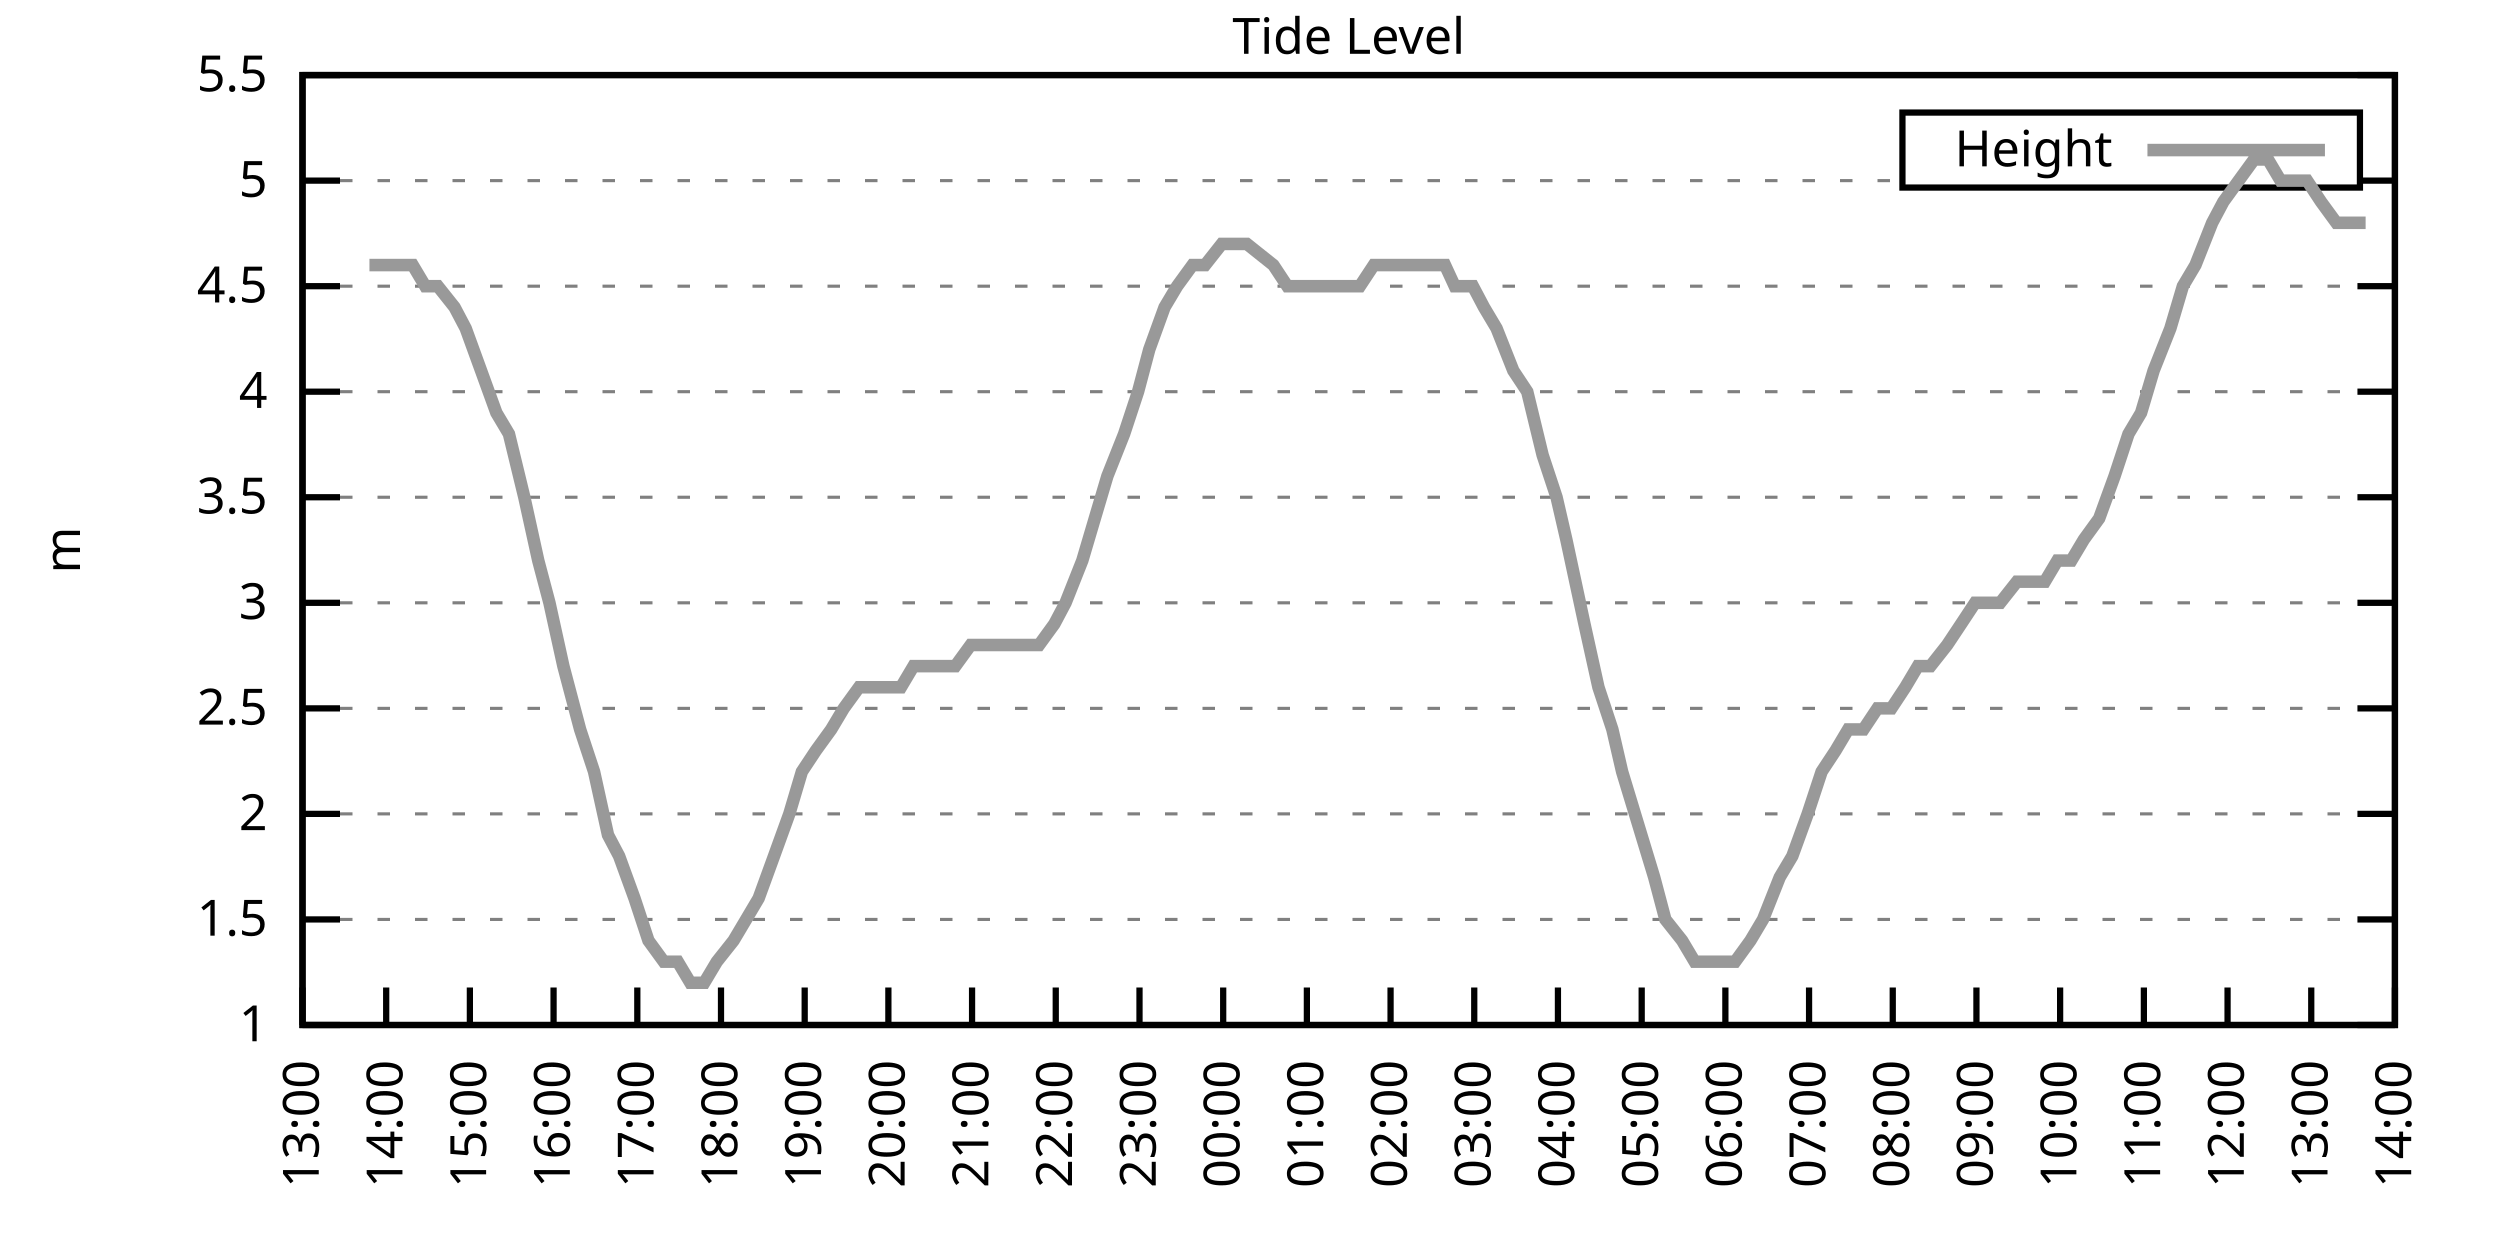
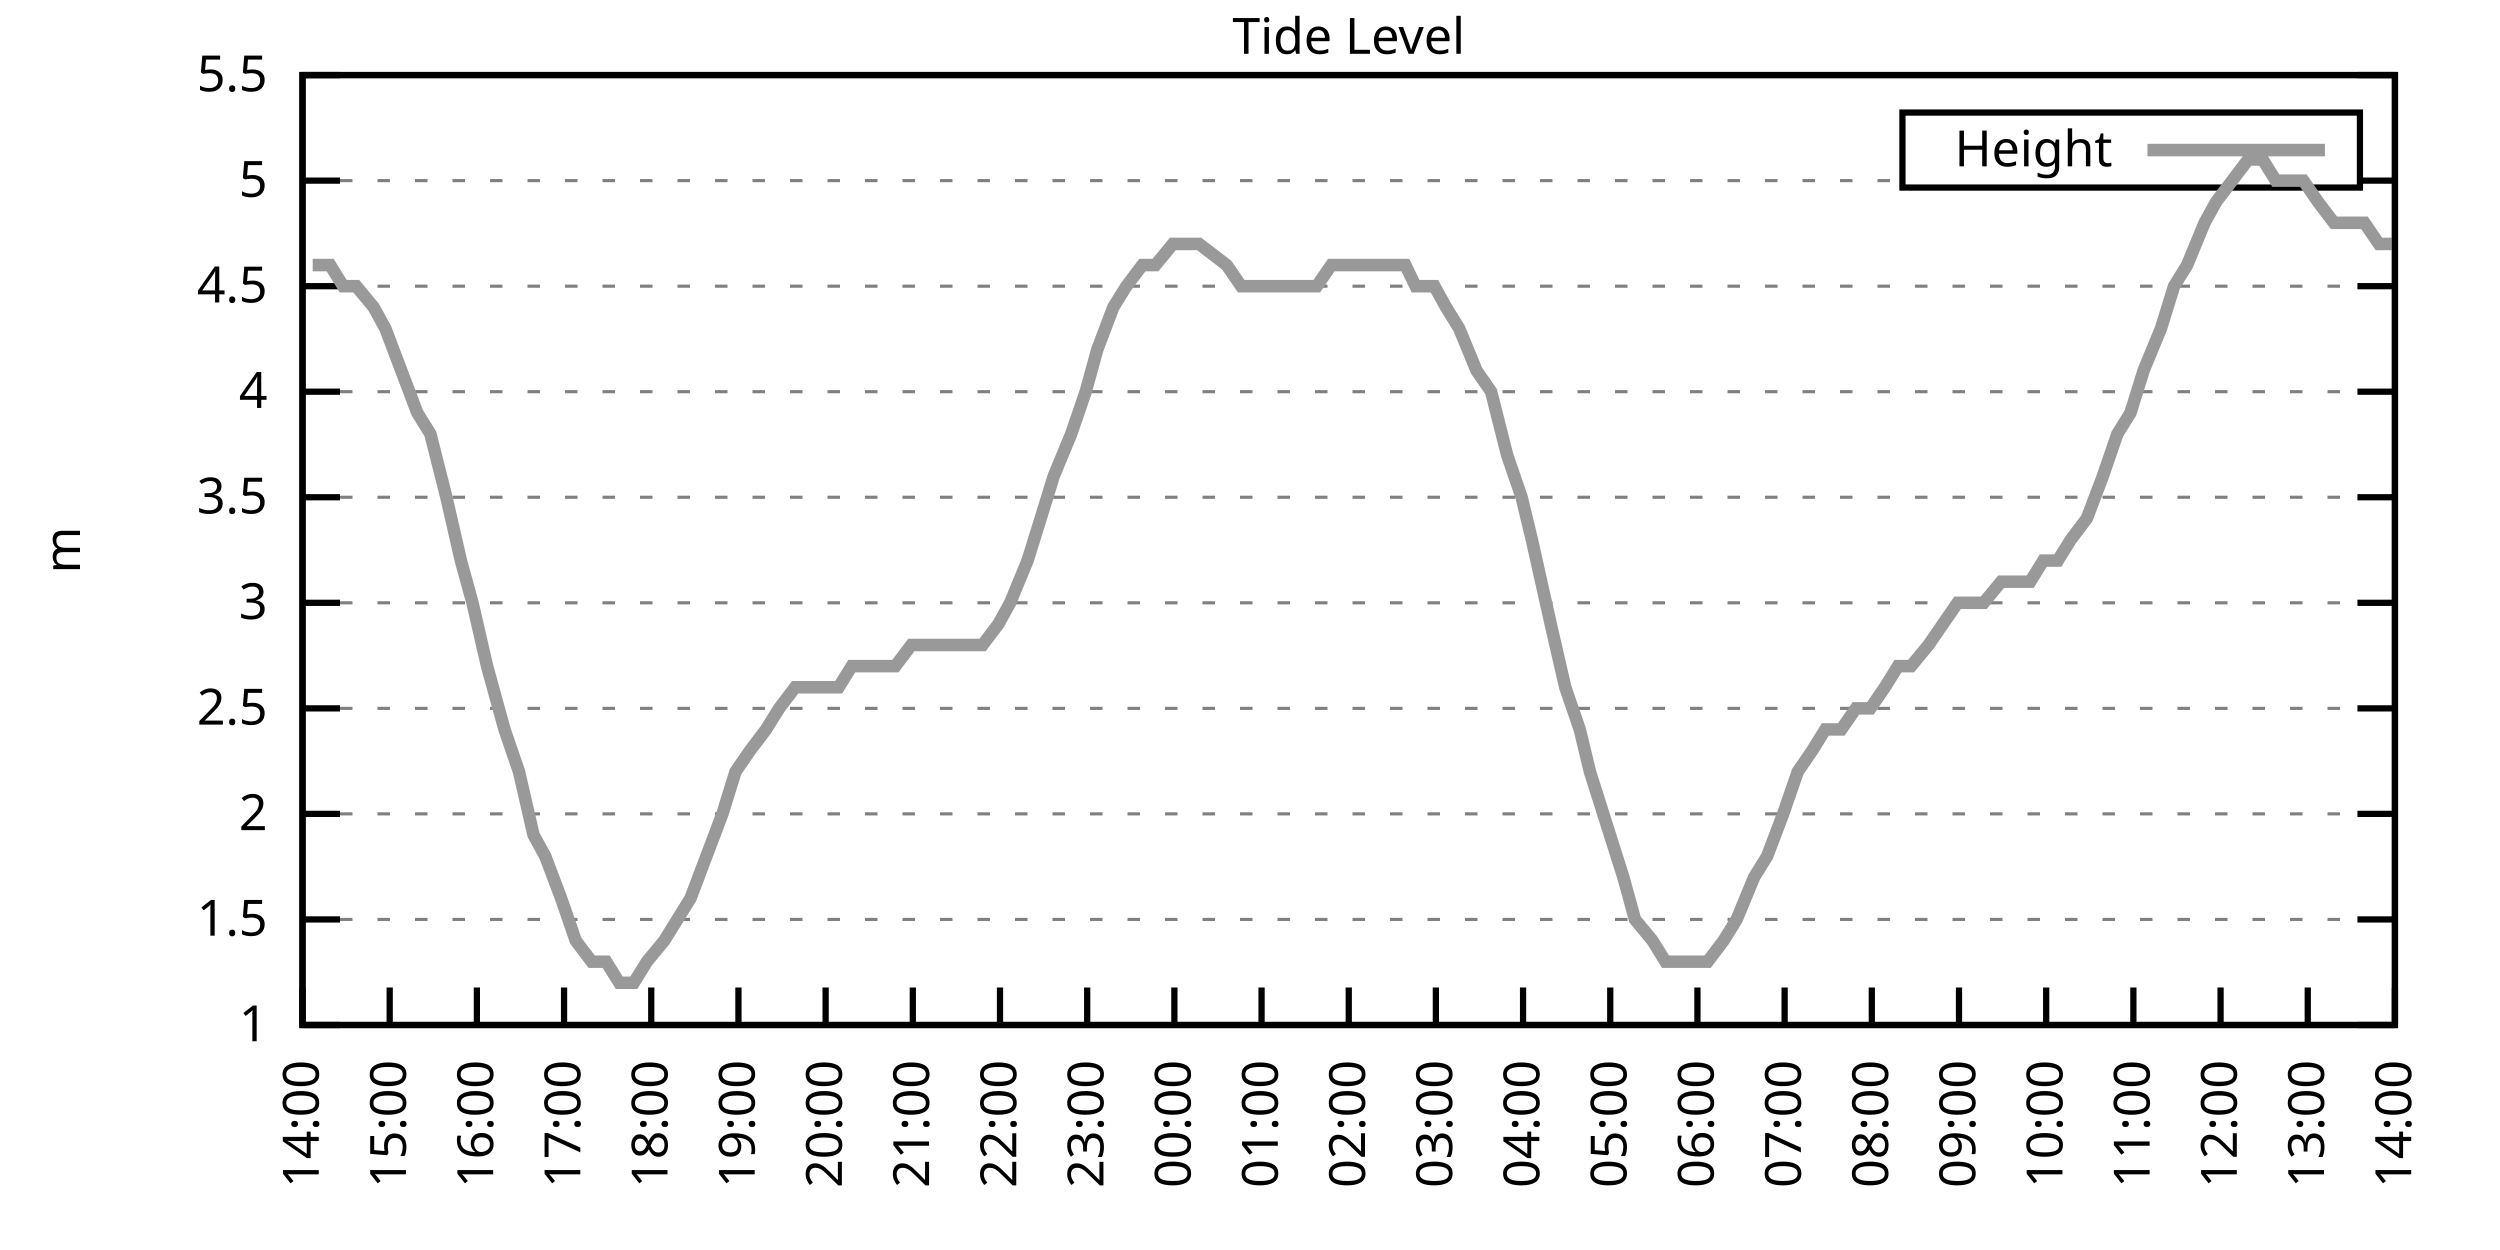
<svg xmlns="http://www.w3.org/2000/svg" xmlns:xlink="http://www.w3.org/1999/xlink" width="400" height="200" viewBox="0 0 400 200">
  <g id="gnuplot_canvas">
    <rect x="0" y="0" width="400" height="200" fill="none" />
    <defs>
      <circle id="gpDot" r="0.5" stroke-width="0.5" stroke="currentColor" />
      <path id="gpPt0" stroke-width="0.333" stroke="currentColor" d="M-1,0 h2 M0,-1 v2" />
      <path id="gpPt1" stroke-width="0.333" stroke="currentColor" d="M-1,-1 L1,1 M1,-1 L-1,1" />
      <path id="gpPt2" stroke-width="0.333" stroke="currentColor" d="M-1,0 L1,0 M0,-1 L0,1 M-1,-1 L1,1 M-1,1 L1,-1" />
      <rect id="gpPt3" stroke-width="0.333" stroke="currentColor" x="-1" y="-1" width="2" height="2" />
      <rect id="gpPt4" stroke-width="0.333" stroke="currentColor" fill="currentColor" x="-1" y="-1" width="2" height="2" />
      <circle id="gpPt5" stroke-width="0.333" stroke="currentColor" cx="0" cy="0" r="1" />
      <use xlink:href="#gpPt5" id="gpPt6" fill="currentColor" stroke="none" />
      <path id="gpPt7" stroke-width="0.333" stroke="currentColor" d="M0,-1.33 L-1.33,0.67 L1.33,0.67 z" />
      <use xlink:href="#gpPt7" id="gpPt8" fill="currentColor" stroke="none" />
      <use xlink:href="#gpPt7" id="gpPt9" stroke="currentColor" transform="rotate(180)" />
      <use xlink:href="#gpPt9" id="gpPt10" fill="currentColor" stroke="none" />
      <use xlink:href="#gpPt3" id="gpPt11" stroke="currentColor" transform="rotate(45)" />
      <use xlink:href="#gpPt11" id="gpPt12" fill="currentColor" stroke="none" />
      <path id="gpPt13" stroke-width="0.333" stroke="currentColor" d="M0,1.330 L1.265,0.411 L0.782,-1.067 L-0.782,-1.076 L-1.265,0.411 z" />
      <use xlink:href="#gpPt13" id="gpPt14" fill="currentColor" stroke="none" />
      <filter id="textbox" filterUnits="objectBoundingBox" x="0" y="0" height="1" width="1">
        <feFlood flood-color="white" flood-opacity="1" result="bgnd" />
        <feComposite in="SourceGraphic" in2="bgnd" operator="atop" />
      </filter>
      <filter id="greybox" filterUnits="objectBoundingBox" x="0" y="0" height="1" width="1">
        <feFlood flood-color="lightgrey" flood-opacity="1" result="grey" />
        <feComposite in="SourceGraphic" in2="grey" operator="atop" />
      </filter>
    </defs>
    <g fill="none" color="white" stroke="currentColor" stroke-width="1.00" stroke-linecap="butt" stroke-linejoin="miter">
</g>
    <g fill="none" color="black" stroke="currentColor" stroke-width="1.00" stroke-linecap="butt" stroke-linejoin="miter">
      <g stroke="none" shape-rendering="crispEdges">
        <polygon fill="rgb(255, 255, 255)" points="48.40,164.00 383.18,164.00 383.18,12.02 48.40,12.02 " />
      </g>
    </g>
    <g fill="none" color="black" stroke="currentColor" stroke-width="1.00" stroke-linecap="butt" stroke-linejoin="miter">
</g>
    <g fill="none" color="black" stroke="black" stroke-width="0.50" stroke-linecap="butt" stroke-linejoin="miter">
</g>
    <g fill="none" color="gray" stroke="currentColor" stroke-width="0.50" stroke-linecap="butt" stroke-linejoin="miter">
      <path stroke="gray" stroke-dasharray="2,4" class="gridline" d="M48.40,164.00 L383.19,164.00  " />
    </g>
    <g fill="none" color="gray" stroke="gray" stroke-width="1.00" stroke-linecap="butt" stroke-linejoin="miter">
</g>
    <g fill="none" color="black" stroke="currentColor" stroke-width="1.00" stroke-linecap="butt" stroke-linejoin="miter">
      <path stroke="black" d="M48.40,164.00 L54.40,164.00 M383.19,164.00 L377.19,164.00  " />
      <g transform="translate(42.80,166.60)" stroke="none" fill="black" font-family="Sans" font-size="8.00" text-anchor="end">
        <text>
          <tspan font-family="Sans"> 1</tspan>
        </text>
      </g>
    </g>
    <g fill="none" color="black" stroke="currentColor" stroke-width="1.00" stroke-linecap="butt" stroke-linejoin="miter">
</g>
    <g fill="none" color="black" stroke="black" stroke-width="0.50" stroke-linecap="butt" stroke-linejoin="miter">
</g>
    <g fill="none" color="gray" stroke="currentColor" stroke-width="0.50" stroke-linecap="butt" stroke-linejoin="miter">
      <path stroke="gray" stroke-dasharray="2,4" class="gridline" d="M48.40,147.11 L383.19,147.11  " />
    </g>
    <g fill="none" color="gray" stroke="gray" stroke-width="1.00" stroke-linecap="butt" stroke-linejoin="miter">
</g>
    <g fill="none" color="black" stroke="currentColor" stroke-width="1.00" stroke-linecap="butt" stroke-linejoin="miter">
      <path stroke="black" d="M48.40,147.11 L54.40,147.11 M383.19,147.11 L377.19,147.11  " />
      <g transform="translate(42.80,149.71)" stroke="none" fill="black" font-family="Sans" font-size="8.00" text-anchor="end">
        <text>
          <tspan font-family="Sans"> 1.5</tspan>
        </text>
      </g>
    </g>
    <g fill="none" color="black" stroke="currentColor" stroke-width="1.00" stroke-linecap="butt" stroke-linejoin="miter">
</g>
    <g fill="none" color="black" stroke="black" stroke-width="0.50" stroke-linecap="butt" stroke-linejoin="miter">
</g>
    <g fill="none" color="gray" stroke="currentColor" stroke-width="0.50" stroke-linecap="butt" stroke-linejoin="miter">
      <path stroke="gray" stroke-dasharray="2,4" class="gridline" d="M48.40,130.22 L383.19,130.22  " />
    </g>
    <g fill="none" color="gray" stroke="gray" stroke-width="1.00" stroke-linecap="butt" stroke-linejoin="miter">
</g>
    <g fill="none" color="black" stroke="currentColor" stroke-width="1.00" stroke-linecap="butt" stroke-linejoin="miter">
      <path stroke="black" d="M48.40,130.22 L54.40,130.22 M383.19,130.22 L377.19,130.22  " />
      <g transform="translate(42.80,132.82)" stroke="none" fill="black" font-family="Sans" font-size="8.00" text-anchor="end">
        <text>
          <tspan font-family="Sans"> 2</tspan>
        </text>
      </g>
    </g>
    <g fill="none" color="black" stroke="currentColor" stroke-width="1.00" stroke-linecap="butt" stroke-linejoin="miter">
</g>
    <g fill="none" color="black" stroke="black" stroke-width="0.50" stroke-linecap="butt" stroke-linejoin="miter">
</g>
    <g fill="none" color="gray" stroke="currentColor" stroke-width="0.50" stroke-linecap="butt" stroke-linejoin="miter">
      <path stroke="gray" stroke-dasharray="2,4" class="gridline" d="M48.40,113.34 L383.19,113.34  " />
    </g>
    <g fill="none" color="gray" stroke="gray" stroke-width="1.00" stroke-linecap="butt" stroke-linejoin="miter">
</g>
    <g fill="none" color="black" stroke="currentColor" stroke-width="1.00" stroke-linecap="butt" stroke-linejoin="miter">
      <path stroke="black" d="M48.40,113.34 L54.40,113.34 M383.19,113.34 L377.19,113.34  " />
      <g transform="translate(42.80,115.94)" stroke="none" fill="black" font-family="Sans" font-size="8.00" text-anchor="end">
        <text>
          <tspan font-family="Sans"> 2.5</tspan>
        </text>
      </g>
    </g>
    <g fill="none" color="black" stroke="currentColor" stroke-width="1.00" stroke-linecap="butt" stroke-linejoin="miter">
</g>
    <g fill="none" color="black" stroke="black" stroke-width="0.50" stroke-linecap="butt" stroke-linejoin="miter">
</g>
    <g fill="none" color="gray" stroke="currentColor" stroke-width="0.50" stroke-linecap="butt" stroke-linejoin="miter">
      <path stroke="gray" stroke-dasharray="2,4" class="gridline" d="M48.40,96.45 L383.19,96.45  " />
    </g>
    <g fill="none" color="gray" stroke="gray" stroke-width="1.00" stroke-linecap="butt" stroke-linejoin="miter">
</g>
    <g fill="none" color="black" stroke="currentColor" stroke-width="1.00" stroke-linecap="butt" stroke-linejoin="miter">
      <path stroke="black" d="M48.40,96.45 L54.40,96.45 M383.19,96.45 L377.19,96.45  " />
      <g transform="translate(42.80,99.05)" stroke="none" fill="black" font-family="Sans" font-size="8.00" text-anchor="end">
        <text>
          <tspan font-family="Sans"> 3</tspan>
        </text>
      </g>
    </g>
    <g fill="none" color="black" stroke="currentColor" stroke-width="1.00" stroke-linecap="butt" stroke-linejoin="miter">
</g>
    <g fill="none" color="black" stroke="black" stroke-width="0.50" stroke-linecap="butt" stroke-linejoin="miter">
</g>
    <g fill="none" color="gray" stroke="currentColor" stroke-width="0.50" stroke-linecap="butt" stroke-linejoin="miter">
      <path stroke="gray" stroke-dasharray="2,4" class="gridline" d="M48.40,79.56 L383.19,79.56  " />
    </g>
    <g fill="none" color="gray" stroke="gray" stroke-width="1.00" stroke-linecap="butt" stroke-linejoin="miter">
</g>
    <g fill="none" color="black" stroke="currentColor" stroke-width="1.00" stroke-linecap="butt" stroke-linejoin="miter">
      <path stroke="black" d="M48.40,79.56 L54.40,79.56 M383.19,79.56 L377.19,79.56  " />
      <g transform="translate(42.80,82.16)" stroke="none" fill="black" font-family="Sans" font-size="8.00" text-anchor="end">
        <text>
          <tspan font-family="Sans"> 3.5</tspan>
        </text>
      </g>
    </g>
    <g fill="none" color="black" stroke="currentColor" stroke-width="1.00" stroke-linecap="butt" stroke-linejoin="miter">
</g>
    <g fill="none" color="black" stroke="black" stroke-width="0.50" stroke-linecap="butt" stroke-linejoin="miter">
</g>
    <g fill="none" color="gray" stroke="currentColor" stroke-width="0.50" stroke-linecap="butt" stroke-linejoin="miter">
      <path stroke="gray" stroke-dasharray="2,4" class="gridline" d="M48.40,62.67 L383.19,62.67  " />
    </g>
    <g fill="none" color="gray" stroke="gray" stroke-width="1.00" stroke-linecap="butt" stroke-linejoin="miter">
</g>
    <g fill="none" color="black" stroke="currentColor" stroke-width="1.00" stroke-linecap="butt" stroke-linejoin="miter">
      <path stroke="black" d="M48.40,62.67 L54.40,62.67 M383.19,62.67 L377.19,62.67  " />
      <g transform="translate(42.80,65.27)" stroke="none" fill="black" font-family="Sans" font-size="8.00" text-anchor="end">
        <text>
          <tspan font-family="Sans"> 4</tspan>
        </text>
      </g>
    </g>
    <g fill="none" color="black" stroke="currentColor" stroke-width="1.00" stroke-linecap="butt" stroke-linejoin="miter">
</g>
    <g fill="none" color="black" stroke="black" stroke-width="0.50" stroke-linecap="butt" stroke-linejoin="miter">
</g>
    <g fill="none" color="gray" stroke="currentColor" stroke-width="0.50" stroke-linecap="butt" stroke-linejoin="miter">
      <path stroke="gray" stroke-dasharray="2,4" class="gridline" d="M48.40,45.79 L383.19,45.79  " />
    </g>
    <g fill="none" color="gray" stroke="gray" stroke-width="1.00" stroke-linecap="butt" stroke-linejoin="miter">
</g>
    <g fill="none" color="black" stroke="currentColor" stroke-width="1.00" stroke-linecap="butt" stroke-linejoin="miter">
      <path stroke="black" d="M48.40,45.79 L54.40,45.79 M383.19,45.79 L377.19,45.79  " />
      <g transform="translate(42.80,48.39)" stroke="none" fill="black" font-family="Sans" font-size="8.00" text-anchor="end">
        <text>
          <tspan font-family="Sans"> 4.5</tspan>
        </text>
      </g>
    </g>
    <g fill="none" color="black" stroke="currentColor" stroke-width="1.00" stroke-linecap="butt" stroke-linejoin="miter">
</g>
    <g fill="none" color="black" stroke="black" stroke-width="0.50" stroke-linecap="butt" stroke-linejoin="miter">
</g>
    <g fill="none" color="gray" stroke="currentColor" stroke-width="0.50" stroke-linecap="butt" stroke-linejoin="miter">
      <path stroke="gray" stroke-dasharray="2,4" class="gridline" d="M48.40,28.90 L304.39,28.90 M377.59,28.90 L383.19,28.90  " />
    </g>
    <g fill="none" color="gray" stroke="gray" stroke-width="1.00" stroke-linecap="butt" stroke-linejoin="miter">
</g>
    <g fill="none" color="black" stroke="currentColor" stroke-width="1.00" stroke-linecap="butt" stroke-linejoin="miter">
      <path stroke="black" d="M48.40,28.90 L54.40,28.90 M383.19,28.90 L377.19,28.90  " />
      <g transform="translate(42.80,31.50)" stroke="none" fill="black" font-family="Sans" font-size="8.00" text-anchor="end">
        <text>
          <tspan font-family="Sans"> 5</tspan>
        </text>
      </g>
    </g>
    <g fill="none" color="black" stroke="currentColor" stroke-width="1.00" stroke-linecap="butt" stroke-linejoin="miter">
</g>
    <g fill="none" color="black" stroke="black" stroke-width="0.50" stroke-linecap="butt" stroke-linejoin="miter">
</g>
    <g fill="none" color="gray" stroke="currentColor" stroke-width="0.50" stroke-linecap="butt" stroke-linejoin="miter">
      <path stroke="gray" stroke-dasharray="2,4" class="gridline" d="M48.40,12.01 L383.19,12.01  " />
    </g>
    <g fill="none" color="gray" stroke="gray" stroke-width="1.00" stroke-linecap="butt" stroke-linejoin="miter">
</g>
    <g fill="none" color="black" stroke="currentColor" stroke-width="1.00" stroke-linecap="butt" stroke-linejoin="miter">
      <path stroke="black" d="M48.40,12.01 L54.40,12.01 M383.19,12.01 L377.19,12.01  " />
      <g transform="translate(42.80,14.61)" stroke="none" fill="black" font-family="Sans" font-size="8.00" text-anchor="end">
        <text>
          <tspan font-family="Sans"> 5.5</tspan>
        </text>
      </g>
    </g>
    <g fill="none" color="black" stroke="currentColor" stroke-width="1.00" stroke-linecap="butt" stroke-linejoin="miter">
      <path stroke="black" d="M48.40,164.00 L48.40,158.00  " />
      <g transform="translate(51.00,169.60) rotate(270.00)" stroke="none" fill="black" font-family="Sans" font-size="8.00" text-anchor="end">
        <text>
-           <tspan font-family="Sans">13:00</tspan>
-         </text>
-       </g>
-     </g>
-     <g fill="none" color="black" stroke="currentColor" stroke-width="1.00" stroke-linecap="butt" stroke-linejoin="miter">
-       <path stroke="black" d="M61.79,164.00 L61.79,158.00  " />
-       <g transform="translate(64.39,169.60) rotate(270.00)" stroke="none" fill="black" font-family="Sans" font-size="8.00" text-anchor="end">
-         <text>
          <tspan font-family="Sans">14:00</tspan>
        </text>
      </g>
    </g>
    <g fill="none" color="black" stroke="currentColor" stroke-width="1.00" stroke-linecap="butt" stroke-linejoin="miter">
-       <path stroke="black" d="M75.18,164.00 L75.18,158.00  " />
-       <g transform="translate(77.78,169.60) rotate(270.00)" stroke="none" fill="black" font-family="Sans" font-size="8.00" text-anchor="end">
+       <path stroke="black" d="M62.35,164.00 L62.35,158.00  " />
+       <g transform="translate(64.95,169.60) rotate(270.00)" stroke="none" fill="black" font-family="Sans" font-size="8.00" text-anchor="end">
        <text>
          <tspan font-family="Sans">15:00</tspan>
        </text>
      </g>
    </g>
    <g fill="none" color="black" stroke="currentColor" stroke-width="1.00" stroke-linecap="butt" stroke-linejoin="miter">
-       <path stroke="black" d="M88.57,164.00 L88.57,158.00  " />
-       <g transform="translate(91.17,169.60) rotate(270.00)" stroke="none" fill="black" font-family="Sans" font-size="8.00" text-anchor="end">
+       <path stroke="black" d="M76.30,164.00 L76.30,158.00  " />
+       <g transform="translate(78.90,169.60) rotate(270.00)" stroke="none" fill="black" font-family="Sans" font-size="8.00" text-anchor="end">
        <text>
          <tspan font-family="Sans">16:00</tspan>
        </text>
      </g>
    </g>
    <g fill="none" color="black" stroke="currentColor" stroke-width="1.00" stroke-linecap="butt" stroke-linejoin="miter">
-       <path stroke="black" d="M101.97,164.00 L101.97,158.00  " />
-       <g transform="translate(104.57,169.60) rotate(270.00)" stroke="none" fill="black" font-family="Sans" font-size="8.00" text-anchor="end">
+       <path stroke="black" d="M90.25,164.00 L90.25,158.00  " />
+       <g transform="translate(92.85,169.60) rotate(270.00)" stroke="none" fill="black" font-family="Sans" font-size="8.00" text-anchor="end">
        <text>
          <tspan font-family="Sans">17:00</tspan>
        </text>
      </g>
    </g>
    <g fill="none" color="black" stroke="currentColor" stroke-width="1.00" stroke-linecap="butt" stroke-linejoin="miter">
-       <path stroke="black" d="M115.36,164.00 L115.36,158.00  " />
-       <g transform="translate(117.96,169.60) rotate(270.00)" stroke="none" fill="black" font-family="Sans" font-size="8.00" text-anchor="end">
+       <path stroke="black" d="M104.20,164.00 L104.20,158.00  " />
+       <g transform="translate(106.80,169.60) rotate(270.00)" stroke="none" fill="black" font-family="Sans" font-size="8.00" text-anchor="end">
        <text>
          <tspan font-family="Sans">18:00</tspan>
        </text>
      </g>
    </g>
    <g fill="none" color="black" stroke="currentColor" stroke-width="1.00" stroke-linecap="butt" stroke-linejoin="miter">
-       <path stroke="black" d="M128.75,164.00 L128.75,158.00  " />
-       <g transform="translate(131.35,169.60) rotate(270.00)" stroke="none" fill="black" font-family="Sans" font-size="8.00" text-anchor="end">
+       <path stroke="black" d="M118.15,164.00 L118.15,158.00  " />
+       <g transform="translate(120.75,169.60) rotate(270.00)" stroke="none" fill="black" font-family="Sans" font-size="8.00" text-anchor="end">
        <text>
          <tspan font-family="Sans">19:00</tspan>
        </text>
      </g>
    </g>
    <g fill="none" color="black" stroke="currentColor" stroke-width="1.00" stroke-linecap="butt" stroke-linejoin="miter">
-       <path stroke="black" d="M142.14,164.00 L142.14,158.00  " />
-       <g transform="translate(144.74,169.60) rotate(270.00)" stroke="none" fill="black" font-family="Sans" font-size="8.00" text-anchor="end">
+       <path stroke="black" d="M132.10,164.00 L132.10,158.00  " />
+       <g transform="translate(134.70,169.60) rotate(270.00)" stroke="none" fill="black" font-family="Sans" font-size="8.00" text-anchor="end">
        <text>
          <tspan font-family="Sans">20:00</tspan>
        </text>
      </g>
    </g>
    <g fill="none" color="black" stroke="currentColor" stroke-width="1.00" stroke-linecap="butt" stroke-linejoin="miter">
-       <path stroke="black" d="M155.53,164.00 L155.53,158.00  " />
-       <g transform="translate(158.13,169.60) rotate(270.00)" stroke="none" fill="black" font-family="Sans" font-size="8.00" text-anchor="end">
+       <path stroke="black" d="M146.05,164.00 L146.05,158.00  " />
+       <g transform="translate(148.65,169.60) rotate(270.00)" stroke="none" fill="black" font-family="Sans" font-size="8.00" text-anchor="end">
        <text>
          <tspan font-family="Sans">21:00</tspan>
        </text>
      </g>
    </g>
    <g fill="none" color="black" stroke="currentColor" stroke-width="1.00" stroke-linecap="butt" stroke-linejoin="miter">
-       <path stroke="black" d="M168.92,164.00 L168.92,158.00  " />
-       <g transform="translate(171.52,169.60) rotate(270.00)" stroke="none" fill="black" font-family="Sans" font-size="8.00" text-anchor="end">
+       <path stroke="black" d="M160.00,164.00 L160.00,158.00  " />
+       <g transform="translate(162.60,169.60) rotate(270.00)" stroke="none" fill="black" font-family="Sans" font-size="8.00" text-anchor="end">
        <text>
          <tspan font-family="Sans">22:00</tspan>
        </text>
      </g>
    </g>
    <g fill="none" color="black" stroke="currentColor" stroke-width="1.00" stroke-linecap="butt" stroke-linejoin="miter">
-       <path stroke="black" d="M182.32,164.00 L182.32,158.00  " />
-       <g transform="translate(184.92,169.60) rotate(270.00)" stroke="none" fill="black" font-family="Sans" font-size="8.00" text-anchor="end">
+       <path stroke="black" d="M173.95,164.00 L173.95,158.00  " />
+       <g transform="translate(176.55,169.60) rotate(270.00)" stroke="none" fill="black" font-family="Sans" font-size="8.00" text-anchor="end">
        <text>
          <tspan font-family="Sans">23:00</tspan>
        </text>
      </g>
    </g>
    <g fill="none" color="black" stroke="currentColor" stroke-width="1.00" stroke-linecap="butt" stroke-linejoin="miter">
-       <path stroke="black" d="M195.71,164.00 L195.71,158.00  " />
-       <g transform="translate(198.31,169.60) rotate(270.00)" stroke="none" fill="black" font-family="Sans" font-size="8.00" text-anchor="end">
+       <path stroke="black" d="M187.90,164.00 L187.90,158.00  " />
+       <g transform="translate(190.50,169.60) rotate(270.00)" stroke="none" fill="black" font-family="Sans" font-size="8.00" text-anchor="end">
        <text>
          <tspan font-family="Sans">00:00</tspan>
        </text>
      </g>
    </g>
    <g fill="none" color="black" stroke="currentColor" stroke-width="1.00" stroke-linecap="butt" stroke-linejoin="miter">
-       <path stroke="black" d="M209.10,164.00 L209.10,158.00  " />
-       <g transform="translate(211.70,169.60) rotate(270.00)" stroke="none" fill="black" font-family="Sans" font-size="8.00" text-anchor="end">
+       <path stroke="black" d="M201.85,164.00 L201.85,158.00  " />
+       <g transform="translate(204.45,169.60) rotate(270.00)" stroke="none" fill="black" font-family="Sans" font-size="8.00" text-anchor="end">
        <text>
          <tspan font-family="Sans">01:00</tspan>
        </text>
      </g>
    </g>
    <g fill="none" color="black" stroke="currentColor" stroke-width="1.00" stroke-linecap="butt" stroke-linejoin="miter">
-       <path stroke="black" d="M222.49,164.00 L222.49,158.00  " />
-       <g transform="translate(225.09,169.60) rotate(270.00)" stroke="none" fill="black" font-family="Sans" font-size="8.00" text-anchor="end">
+       <path stroke="black" d="M215.80,164.00 L215.80,158.00  " />
+       <g transform="translate(218.40,169.60) rotate(270.00)" stroke="none" fill="black" font-family="Sans" font-size="8.00" text-anchor="end">
        <text>
          <tspan font-family="Sans">02:00</tspan>
        </text>
      </g>
    </g>
    <g fill="none" color="black" stroke="currentColor" stroke-width="1.00" stroke-linecap="butt" stroke-linejoin="miter">
-       <path stroke="black" d="M235.88,164.00 L235.88,158.00  " />
-       <g transform="translate(238.48,169.60) rotate(270.00)" stroke="none" fill="black" font-family="Sans" font-size="8.00" text-anchor="end">
+       <path stroke="black" d="M229.74,164.00 L229.74,158.00  " />
+       <g transform="translate(232.34,169.60) rotate(270.00)" stroke="none" fill="black" font-family="Sans" font-size="8.00" text-anchor="end">
        <text>
          <tspan font-family="Sans">03:00</tspan>
        </text>
      </g>
    </g>
    <g fill="none" color="black" stroke="currentColor" stroke-width="1.00" stroke-linecap="butt" stroke-linejoin="miter">
-       <path stroke="black" d="M249.27,164.00 L249.27,158.00  " />
-       <g transform="translate(251.87,169.60) rotate(270.00)" stroke="none" fill="black" font-family="Sans" font-size="8.00" text-anchor="end">
+       <path stroke="black" d="M243.69,164.00 L243.69,158.00  " />
+       <g transform="translate(246.29,169.60) rotate(270.00)" stroke="none" fill="black" font-family="Sans" font-size="8.00" text-anchor="end">
        <text>
          <tspan font-family="Sans">04:00</tspan>
        </text>
      </g>
    </g>
    <g fill="none" color="black" stroke="currentColor" stroke-width="1.00" stroke-linecap="butt" stroke-linejoin="miter">
-       <path stroke="black" d="M262.67,164.00 L262.67,158.00  " />
-       <g transform="translate(265.27,169.60) rotate(270.00)" stroke="none" fill="black" font-family="Sans" font-size="8.00" text-anchor="end">
+       <path stroke="black" d="M257.64,164.00 L257.64,158.00  " />
+       <g transform="translate(260.24,169.60) rotate(270.00)" stroke="none" fill="black" font-family="Sans" font-size="8.00" text-anchor="end">
        <text>
          <tspan font-family="Sans">05:00</tspan>
        </text>
      </g>
    </g>
    <g fill="none" color="black" stroke="currentColor" stroke-width="1.00" stroke-linecap="butt" stroke-linejoin="miter">
-       <path stroke="black" d="M276.06,164.00 L276.06,158.00  " />
-       <g transform="translate(278.66,169.60) rotate(270.00)" stroke="none" fill="black" font-family="Sans" font-size="8.00" text-anchor="end">
+       <path stroke="black" d="M271.59,164.00 L271.59,158.00  " />
+       <g transform="translate(274.19,169.60) rotate(270.00)" stroke="none" fill="black" font-family="Sans" font-size="8.00" text-anchor="end">
        <text>
          <tspan font-family="Sans">06:00</tspan>
        </text>
      </g>
    </g>
    <g fill="none" color="black" stroke="currentColor" stroke-width="1.00" stroke-linecap="butt" stroke-linejoin="miter">
-       <path stroke="black" d="M289.45,164.00 L289.45,158.00  " />
-       <g transform="translate(292.05,169.60) rotate(270.00)" stroke="none" fill="black" font-family="Sans" font-size="8.00" text-anchor="end">
+       <path stroke="black" d="M285.54,164.00 L285.54,158.00  " />
+       <g transform="translate(288.14,169.60) rotate(270.00)" stroke="none" fill="black" font-family="Sans" font-size="8.00" text-anchor="end">
        <text>
          <tspan font-family="Sans">07:00</tspan>
        </text>
      </g>
    </g>
    <g fill="none" color="black" stroke="currentColor" stroke-width="1.00" stroke-linecap="butt" stroke-linejoin="miter">
-       <path stroke="black" d="M302.84,164.00 L302.84,158.00  " />
-       <g transform="translate(305.44,169.60) rotate(270.00)" stroke="none" fill="black" font-family="Sans" font-size="8.00" text-anchor="end">
+       <path stroke="black" d="M299.49,164.00 L299.49,158.00  " />
+       <g transform="translate(302.09,169.60) rotate(270.00)" stroke="none" fill="black" font-family="Sans" font-size="8.00" text-anchor="end">
        <text>
          <tspan font-family="Sans">08:00</tspan>
        </text>
      </g>
    </g>
    <g fill="none" color="black" stroke="currentColor" stroke-width="1.00" stroke-linecap="butt" stroke-linejoin="miter">
-       <path stroke="black" d="M316.23,164.00 L316.23,158.00  " />
-       <g transform="translate(318.83,169.60) rotate(270.00)" stroke="none" fill="black" font-family="Sans" font-size="8.00" text-anchor="end">
+       <path stroke="black" d="M313.44,164.00 L313.44,158.00  " />
+       <g transform="translate(316.04,169.60) rotate(270.00)" stroke="none" fill="black" font-family="Sans" font-size="8.00" text-anchor="end">
        <text>
          <tspan font-family="Sans">09:00</tspan>
        </text>
      </g>
    </g>
    <g fill="none" color="black" stroke="currentColor" stroke-width="1.00" stroke-linecap="butt" stroke-linejoin="miter">
-       <path stroke="black" d="M329.62,164.00 L329.62,158.00  " />
-       <g transform="translate(332.22,169.60) rotate(270.00)" stroke="none" fill="black" font-family="Sans" font-size="8.00" text-anchor="end">
+       <path stroke="black" d="M327.39,164.00 L327.39,158.00  " />
+       <g transform="translate(329.99,169.60) rotate(270.00)" stroke="none" fill="black" font-family="Sans" font-size="8.00" text-anchor="end">
        <text>
          <tspan font-family="Sans">10:00</tspan>
        </text>
      </g>
    </g>
    <g fill="none" color="black" stroke="currentColor" stroke-width="1.00" stroke-linecap="butt" stroke-linejoin="miter">
-       <path stroke="black" d="M343.02,164.00 L343.02,158.00  " />
-       <g transform="translate(345.62,169.60) rotate(270.00)" stroke="none" fill="black" font-family="Sans" font-size="8.00" text-anchor="end">
+       <path stroke="black" d="M341.34,164.00 L341.34,158.00  " />
+       <g transform="translate(343.94,169.60) rotate(270.00)" stroke="none" fill="black" font-family="Sans" font-size="8.00" text-anchor="end">
        <text>
          <tspan font-family="Sans">11:00</tspan>
        </text>
      </g>
    </g>
    <g fill="none" color="black" stroke="currentColor" stroke-width="1.00" stroke-linecap="butt" stroke-linejoin="miter">
-       <path stroke="black" d="M356.41,164.00 L356.41,158.00  " />
-       <g transform="translate(359.01,169.60) rotate(270.00)" stroke="none" fill="black" font-family="Sans" font-size="8.00" text-anchor="end">
+       <path stroke="black" d="M355.29,164.00 L355.29,158.00  " />
+       <g transform="translate(357.89,169.60) rotate(270.00)" stroke="none" fill="black" font-family="Sans" font-size="8.00" text-anchor="end">
        <text>
          <tspan font-family="Sans">12:00</tspan>
        </text>
      </g>
    </g>
    <g fill="none" color="black" stroke="currentColor" stroke-width="1.00" stroke-linecap="butt" stroke-linejoin="miter">
-       <path stroke="black" d="M369.80,164.00 L369.80,158.00  " />
-       <g transform="translate(372.40,169.60) rotate(270.00)" stroke="none" fill="black" font-family="Sans" font-size="8.00" text-anchor="end">
+       <path stroke="black" d="M369.24,164.00 L369.24,158.00  " />
+       <g transform="translate(371.84,169.60) rotate(270.00)" stroke="none" fill="black" font-family="Sans" font-size="8.00" text-anchor="end">
        <text>
          <tspan font-family="Sans">13:00</tspan>
        </text>
      </g>
    </g>
    <g fill="none" color="black" stroke="currentColor" stroke-width="1.00" stroke-linecap="butt" stroke-linejoin="miter">
      <path stroke="black" d="M383.19,164.00 L383.19,158.00  " />
      <g transform="translate(385.79,169.60) rotate(270.00)" stroke="none" fill="black" font-family="Sans" font-size="8.00" text-anchor="end">
        <text>
          <tspan font-family="Sans">14:00</tspan>
        </text>
      </g>
    </g>
    <g fill="none" color="black" stroke="currentColor" stroke-width="1.00" stroke-linecap="butt" stroke-linejoin="miter">
</g>
    <g fill="none" color="black" stroke="currentColor" stroke-width="1.00" stroke-linecap="butt" stroke-linejoin="miter">
      <path stroke="black" d="M48.40,12.01 L48.40,164.00 L383.19,164.00 L383.19,12.01 L48.40,12.01 Z  " />
    </g>
    <g fill="none" color="black" stroke="currentColor" stroke-width="1.00" stroke-linecap="butt" stroke-linejoin="miter">
</g>
    <g fill="none" color="black" stroke="currentColor" stroke-width="1.00" stroke-linecap="butt" stroke-linejoin="miter">
      <path stroke="black" d="M304.39,30.01 L304.39,18.01 L377.59,18.01 L377.59,30.01 L304.39,30.01 Z  " />
    </g>
    <g id="Tide_level_plot_1">
      <g fill="none" color="white" stroke="black" stroke-width="2.00" stroke-linecap="butt" stroke-linejoin="miter">
</g>
      <g fill="none" color="black" stroke="currentColor" stroke-width="2.00" stroke-linecap="butt" stroke-linejoin="miter">
        <g transform="translate(337.99,26.61)" stroke="none" fill="black" font-family="Sans" font-size="8.00" text-anchor="end">
          <text>
            <tspan font-family="Sans">Height</tspan>
          </text>
        </g>
      </g>
      <g fill="none" color="black" stroke="currentColor" stroke-width="2.00" stroke-linecap="butt" stroke-linejoin="miter">
-         <path stroke="rgb(153, 153, 153)" d="M343.59,24.01 L371.99,24.01 M59.11,42.41 L61.35,42.41 L63.35,42.41 L66.03,42.41 L68.04,45.79 L70.05,45.79   L72.73,49.16 L74.51,52.54 L76.97,59.30 L79.42,66.05 L81.43,69.43 L83.89,79.56 L86.12,89.69 L87.91,96.45   L90.14,106.58 L92.82,116.71 L95.05,123.47 L97.28,133.60 L99.06,136.98 L101.52,143.73 L103.75,150.49 L106.21,153.87   L108.44,153.87 L110.45,157.24 L112.68,157.24 L114.69,153.87 L117.37,150.49 L119.38,147.11 L121.38,143.73 L123.84,136.98   L126.29,130.22 L128.30,123.47 L130.54,120.09 L132.99,116.71 L135.00,113.34 L137.45,109.96 L139.46,109.96 L141.69,109.96   L144.15,109.96 L146.16,106.58 L148.39,106.58 L150.85,106.58 L152.85,106.58 L155.31,103.20 L157.54,103.20 L159.33,103.20   L161.78,103.20 L164.24,103.20 L166.25,103.20 L168.70,99.83 L170.49,96.45 L173.17,89.69 L175.17,82.94 L177.18,76.18   L179.86,69.43 L182.09,62.67 L183.88,55.92 L186.33,49.16 L188.34,45.79 L190.80,42.41 L192.81,42.41 L195.48,39.03   L197.49,39.03 L199.50,39.03 L203.74,42.41 L205.97,45.79 L208.43,45.79 L210.44,45.79 L213.34,45.79 L215.13,45.79   L217.58,45.79 L219.81,42.41 L222.27,42.41 L224.50,42.41 L226.29,42.41 L228.29,42.41 L231.20,42.41 L232.76,45.79   L235.66,45.79 L237.44,49.16 L239.45,52.54 L242.13,59.30 L244.36,62.67 L246.82,72.81 L249.05,79.56 L250.61,86.32   L253.51,99.83 L255.75,109.96 L257.98,116.71 L259.54,123.47 L264.67,140.36 L266.46,147.11 L269.14,150.49 L271.15,153.87   L273.60,153.87 L275.61,153.87 L277.62,153.87 L280.07,150.49 L282.08,147.11 L284.76,140.36 L286.77,136.98 L289.23,130.22   L291.46,123.47 L293.69,120.09 L295.70,116.71 L298.15,116.71 L300.39,113.34 L302.62,113.34 L304.85,109.96 L306.86,106.58   L308.87,106.58 L311.54,103.20 L313.78,99.83 L316.01,96.45 L318.02,96.45 L320.03,96.45 L322.70,93.07 L324.71,93.07   L327.17,93.07 L329.18,89.69 L331.41,89.69 L333.42,86.32 L335.87,82.94 L338.33,76.18 L340.56,69.43 L342.57,66.05   L344.58,59.30 L347.26,52.54 L349.26,45.79 L351.27,42.41 L353.95,35.65 L355.74,32.28 L358.19,28.90 L360.65,25.52   L362.88,25.52 L364.89,28.90 L367.12,28.90 L369.13,28.90 L371.36,32.28 L373.82,35.65 L376.27,35.65 L378.50,35.65    " />
+         <path stroke="rgb(153, 153, 153)" d="M343.59,24.01 L371.99,24.01 M50.03,42.41 L52.82,42.41 L54.91,45.79 L57.00,45.79 L59.79,49.16 L61.65,52.54   L64.21,59.30 L66.77,66.05 L68.86,69.43 L71.42,79.56 L73.74,89.69 L75.60,96.45 L77.93,106.58 L80.72,116.71   L83.04,123.47 L85.37,133.60 L87.23,136.98 L89.78,143.73 L92.11,150.49 L94.67,153.87 L96.99,153.87 L99.08,157.24   L101.41,157.24 L103.50,153.87 L106.29,150.49 L108.38,147.11 L110.48,143.73 L113.03,136.98 L115.59,130.22 L117.68,123.47   L120.01,120.09 L122.57,116.71 L124.66,113.34 L127.22,109.96 L129.31,109.96 L131.63,109.96 L134.19,109.96 L136.28,106.58   L138.61,106.58 L141.16,106.58 L143.26,106.58 L145.81,103.20 L148.14,103.20 L150.00,103.20 L152.56,103.20 L155.11,103.20   L157.21,103.20 L159.76,99.83 L161.62,96.45 L164.41,89.69 L166.51,82.94 L168.60,76.18 L171.39,69.43 L173.71,62.67   L175.57,55.92 L178.13,49.16 L180.22,45.79 L182.78,42.41 L184.87,42.41 L187.66,39.03 L189.76,39.03 L191.85,39.03   L196.27,42.41 L198.59,45.79 L201.15,45.79 L203.24,45.79 L206.26,45.79 L208.12,45.79 L210.68,45.79 L213.01,42.41   L215.56,42.41 L217.89,42.41 L219.75,42.41 L221.84,42.41 L224.86,42.41 L226.49,45.79 L229.51,45.79 L231.37,49.16   L233.46,52.54 L236.25,59.30 L238.58,62.67 L241.14,72.81 L243.46,79.56 L245.09,86.32 L248.11,99.83 L250.44,109.96   L252.76,116.71 L254.39,123.47 L259.74,140.36 L261.60,147.11 L264.39,150.49 L266.48,153.87 L269.04,153.87 L271.13,153.87   L273.22,153.87 L275.78,150.49 L277.87,147.11 L280.66,140.36 L282.75,136.98 L285.31,130.22 L287.64,123.47 L289.96,120.09   L292.05,116.71 L294.61,116.71 L296.94,113.34 L299.26,113.34 L301.58,109.96 L303.68,106.58 L305.77,106.58 L308.56,103.20   L310.88,99.83 L313.21,96.45 L315.30,96.45 L317.39,96.45 L320.18,93.07 L322.28,93.07 L324.83,93.07 L326.93,89.69   L329.25,89.69 L331.34,86.32 L333.90,82.94 L336.46,76.18 L338.78,69.43 L340.88,66.05 L342.97,59.30 L345.76,52.54   L347.85,45.79 L349.94,42.41 L352.73,35.65 L354.59,32.28 L357.15,28.90 L359.71,25.52 L362.03,25.52 L364.13,28.90   L366.45,28.90 L368.54,28.90 L370.87,32.28 L373.43,35.65 L375.98,35.65 L378.31,35.65 L380.63,39.03 L382.96,39.03    " />
      </g>
    </g>
    <g fill="none" color="black" stroke="currentColor" stroke-width="2.00" stroke-linecap="butt" stroke-linejoin="miter">
</g>
    <g fill="none" color="black" stroke="black" stroke-width="1.00" stroke-linecap="butt" stroke-linejoin="miter">
</g>
    <g fill="none" color="black" stroke="currentColor" stroke-width="1.00" stroke-linecap="butt" stroke-linejoin="miter">
      <path stroke="black" d="M48.40,12.01 L48.40,164.00 L383.19,164.00 L383.19,12.01 L48.40,12.01 Z  " />
      <g transform="translate(12.80,88.01) rotate(270.00)" stroke="none" fill="black" font-family="Sans" font-size="8.00" text-anchor="middle">
        <text>
          <tspan font-family="Sans">m</tspan>
        </text>
      </g>
    </g>
    <g fill="none" color="black" stroke="currentColor" stroke-width="1.00" stroke-linecap="butt" stroke-linejoin="miter">
</g>
    <g fill="none" color="black" stroke="currentColor" stroke-width="1.00" stroke-linecap="butt" stroke-linejoin="miter">
      <g transform="translate(215.79,8.61)" stroke="none" fill="black" font-family="Sans" font-size="8.00" text-anchor="middle">
        <text>
          <tspan font-family="Sans">Tide Level</tspan>
        </text>
      </g>
    </g>
    <g fill="none" color="black" stroke="currentColor" stroke-width="1.00" stroke-linecap="butt" stroke-linejoin="miter">
</g>
  </g>
</svg>
